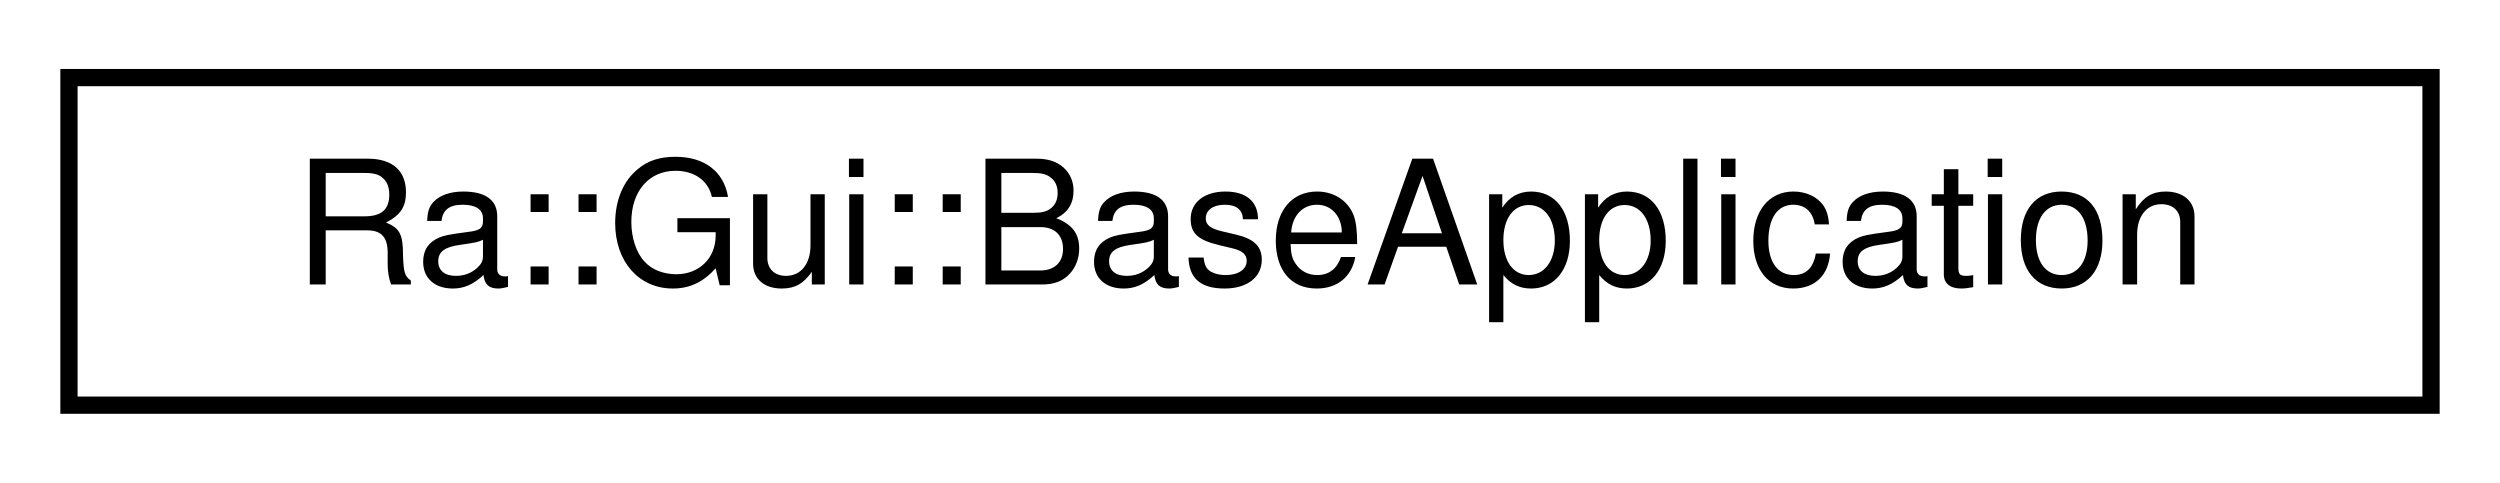
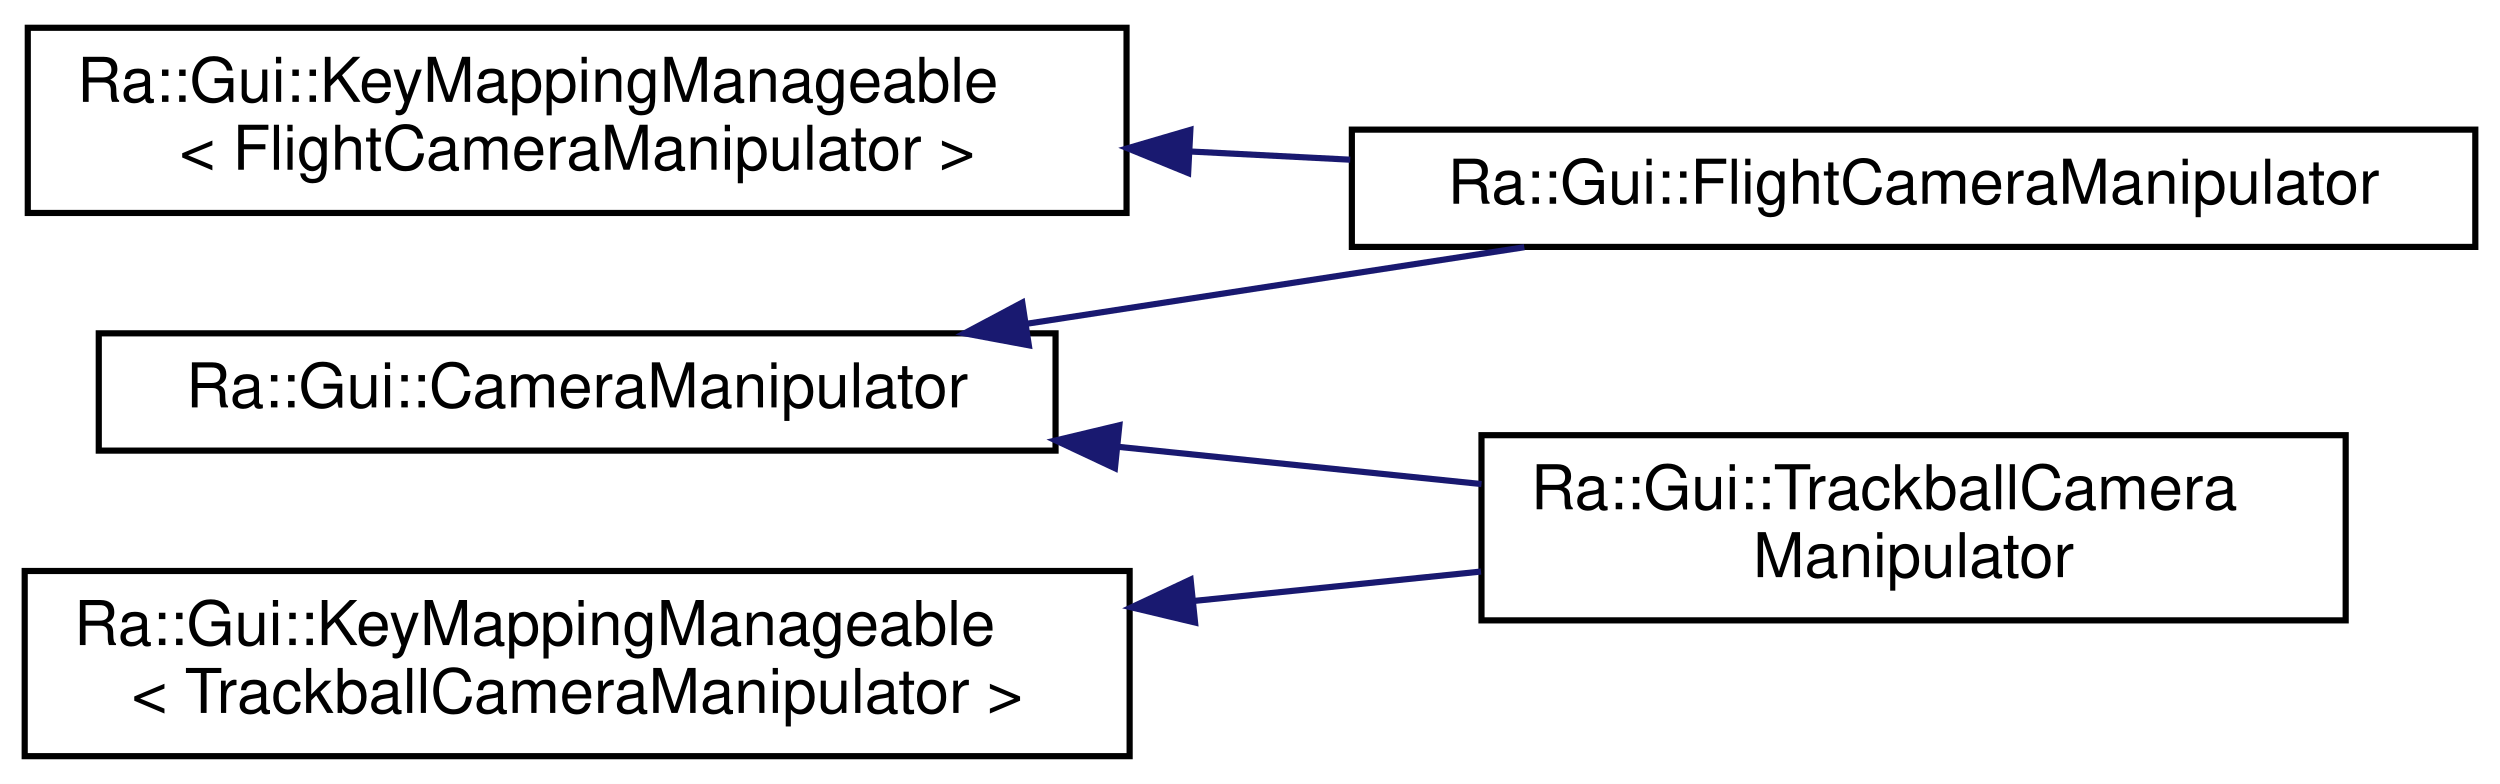
- <svg xmlns="http://www.w3.org/2000/svg" xmlns:xlink="http://www.w3.org/1999/xlink" width="145pt" height="28pt" viewBox="0.00 0.00 145.00 28.00">
-   <g id="graph0" class="graph" transform="scale(1 1) rotate(0) translate(4 24)">
-     <polygon fill="white" stroke="transparent" points="-4,4 -4,-24 141,-24 141,4 -4,4" />
+ <svg xmlns="http://www.w3.org/2000/svg" xmlns:xlink="http://www.w3.org/1999/xlink" width="405pt" height="127pt" viewBox="0.00 0.00 405.00 127.00">
+   <g id="graph0" class="graph" transform="scale(1 1) rotate(0) translate(4 123)">
+     <polygon fill="white" stroke="transparent" points="-4,4 -4,-123 401,-123 401,4 -4,4" />
    <g id="node1" class="node">
      <g id="a_node1">
-         <a xlink:href="classRa_1_1Gui_1_1BaseApplication.html" target="_top" xlink:title="This class contains the main application logic. It owns the engine and the GUI.">
-           <polygon fill="white" stroke="black" points="0,-0.5 0,-19.5 137,-19.5 137,-0.5 0,-0.5" />
-           <text text-anchor="middle" x="68.5" y="-7.5" font-family="Helvetica,sans-Serif" font-size="10.00">Ra::Gui::BaseApplication</text>
+         <a xlink:href="classRa_1_1Gui_1_1CameraManipulator.html" target="_top" xlink:title="The CameraManipulator class is the generic class for camera manipulators.">
+           <polygon fill="white" stroke="black" points="12,-50 12,-69 167,-69 167,-50 12,-50" />
+           <text text-anchor="middle" x="89.5" y="-57" font-family="Helvetica,sans-Serif" font-size="10.00">Ra::Gui::CameraManipulator</text>
        </a>
      </g>
    </g>
+     <g id="node2" class="node">
+       <g id="a_node2">
+         <a xlink:href="classRa_1_1Gui_1_1FlightCameraManipulator.html" target="_top" xlink:title=" ">
+           <polygon fill="white" stroke="black" points="215,-83 215,-102 397,-102 397,-83 215,-83" />
+           <text text-anchor="middle" x="306" y="-90" font-family="Helvetica,sans-Serif" font-size="10.00">Ra::Gui::FlightCameraManipulator</text>
+         </a>
+       </g>
+     </g>
+     <g id="edge1" class="edge">
+       <path fill="none" stroke="midnightblue" d="M162.46,-70.57C188.55,-74.58 217.78,-79.08 242.94,-82.95" />
+       <polygon fill="midnightblue" stroke="midnightblue" points="162.67,-67.06 152.25,-69 161.61,-73.98 162.67,-67.06" />
+     </g>
+     <g id="node3" class="node">
+       <g id="a_node3">
+         <a xlink:href="classRa_1_1Gui_1_1TrackballCameraManipulator.html" target="_top" xlink:title="A Trackball manipulator for Cameras.">
+           <polygon fill="white" stroke="black" points="236,-22.5 236,-52.5 376,-52.5 376,-22.5 236,-22.5" />
+           <text text-anchor="start" x="244" y="-40.5" font-family="Helvetica,sans-Serif" font-size="10.00">Ra::Gui::TrackballCamera</text>
+           <text text-anchor="middle" x="306" y="-29.5" font-family="Helvetica,sans-Serif" font-size="10.00">Manipulator</text>
+         </a>
+       </g>
+     </g>
+     <g id="edge2" class="edge">
+       <path fill="none" stroke="midnightblue" d="M177.17,-50.61C196.74,-48.6 217.26,-46.5 236,-44.58" />
+       <polygon fill="midnightblue" stroke="midnightblue" points="176.62,-47.15 167.03,-51.65 177.34,-54.11 176.62,-47.15" />
+     </g>
+     <g id="node4" class="node">
+       <g id="a_node4">
+         <a xlink:href="classRa_1_1Gui_1_1KeyMappingManageable.html" target="_top" xlink:title=" ">
+           <polygon fill="white" stroke="black" points="0.5,-88.5 0.5,-118.5 178.5,-118.5 178.5,-88.5 0.5,-88.5" />
+           <text text-anchor="start" x="8.5" y="-106.5" font-family="Helvetica,sans-Serif" font-size="10.00">Ra::Gui::KeyMappingManageable</text>
+           <text text-anchor="middle" x="89.5" y="-95.5" font-family="Helvetica,sans-Serif" font-size="10.00">&lt; FlightCameraManipulator &gt;</text>
+         </a>
+       </g>
+     </g>
+     <g id="edge3" class="edge">
+       <path fill="none" stroke="midnightblue" d="M188.78,-98.46C197.43,-98.02 206.16,-97.57 214.74,-97.13" />
+       <polygon fill="midnightblue" stroke="midnightblue" points="188.48,-94.97 178.67,-98.98 188.84,-101.96 188.48,-94.97" />
+     </g>
+     <g id="node5" class="node">
+       <g id="a_node5">
+         <a xlink:href="classRa_1_1Gui_1_1KeyMappingManageable.html" target="_top" xlink:title=" ">
+           <polygon fill="white" stroke="black" points="0,-0.5 0,-30.5 179,-30.5 179,-0.5 0,-0.5" />
+           <text text-anchor="start" x="8" y="-18.5" font-family="Helvetica,sans-Serif" font-size="10.00">Ra::Gui::KeyMappingManageable</text>
+           <text text-anchor="middle" x="89.5" y="-7.5" font-family="Helvetica,sans-Serif" font-size="10.00">&lt; TrackballCameraManipulator &gt;</text>
+         </a>
+       </g>
+     </g>
+     <g id="edge4" class="edge">
+       <path fill="none" stroke="midnightblue" d="M189.55,-25.66C205.22,-27.27 221.13,-28.9 235.92,-30.41" />
+       <polygon fill="midnightblue" stroke="midnightblue" points="189.6,-22.15 179.29,-24.61 188.88,-29.11 189.6,-22.15" />
+     </g>
  </g>
</svg>
